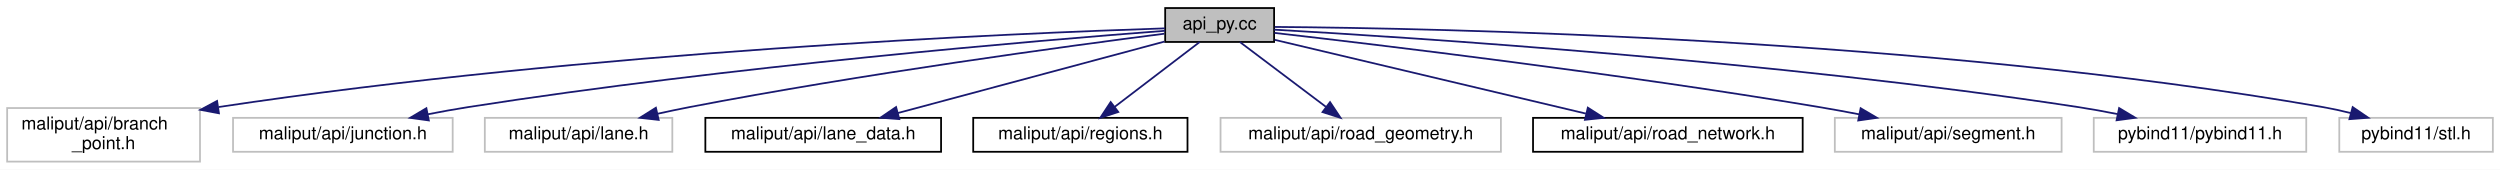
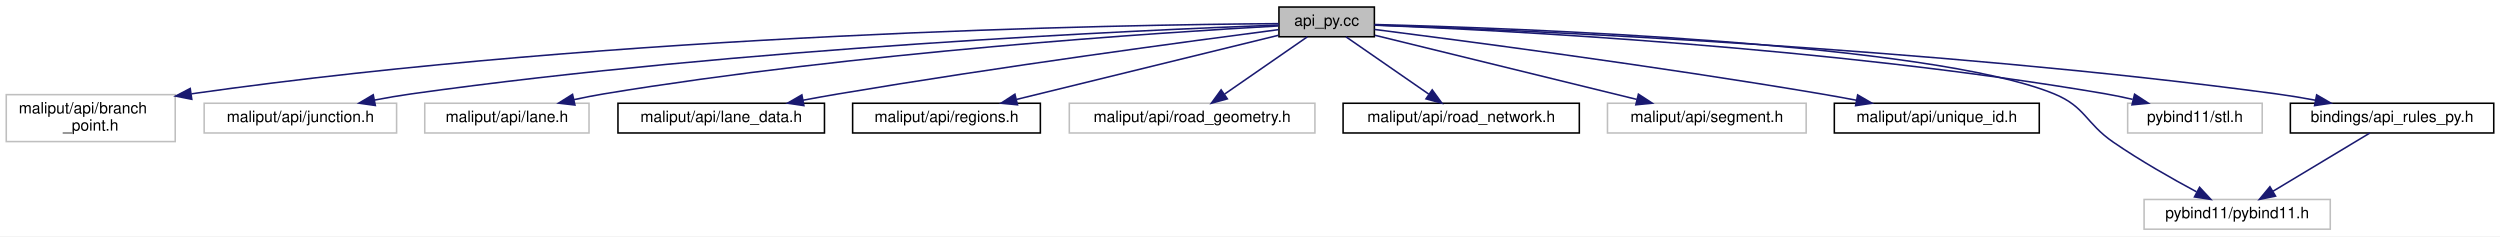
- <svg xmlns="http://www.w3.org/2000/svg" xmlns:xlink="http://www.w3.org/1999/xlink" width="1400pt" height="95pt" viewBox="0.00 0.00 1400.00 95.00">
-   <g id="graph0" class="graph" transform="scale(1 1) rotate(0) translate(4 91)">
-     <polygon fill="white" stroke="transparent" points="-4,4 -4,-91 1396,-91 1396,4 -4,4" />
+ <svg xmlns="http://www.w3.org/2000/svg" xmlns:xlink="http://www.w3.org/1999/xlink" width="1598pt" height="151pt" viewBox="0.00 0.00 1598.00 151.00">
+   <g id="graph0" class="graph" transform="scale(1 1) rotate(0) translate(4 147)">
+     <polygon fill="white" stroke="transparent" points="-4,4 -4,-147 1594,-147 1594,4 -4,4" />
    <g id="node1" class="node">
      <g id="a_node1">
        <a xlink:title=" ">
-           <polygon fill="#bfbfbf" stroke="black" points="648.5,-67.5 648.5,-86.5 709.5,-86.5 709.5,-67.5 648.5,-67.5" />
-           <text text-anchor="middle" x="679" y="-74.5" font-family="Helvetica,sans-Serif" font-size="10.00">api_py.cc</text>
+           <polygon fill="#bfbfbf" stroke="black" points="813.5,-123.5 813.5,-142.5 874.5,-142.5 874.5,-123.5 813.5,-123.5" />
+           <text text-anchor="middle" x="844" y="-130.5" font-family="Helvetica,sans-Serif" font-size="10.00">api_py.cc</text>
        </a>
      </g>
    </g>
    <g id="node2" class="node">
      <g id="a_node2">
        <a xlink:title=" ">
-           <polygon fill="white" stroke="#bfbfbf" points="0,-0.5 0,-30.5 108,-30.5 108,-0.5 0,-0.5" />
-           <text text-anchor="start" x="8" y="-18.5" font-family="Helvetica,sans-Serif" font-size="10.00">maliput/api/branch</text>
-           <text text-anchor="middle" x="54" y="-7.5" font-family="Helvetica,sans-Serif" font-size="10.00">_point.h</text>
+           <polygon fill="white" stroke="#bfbfbf" points="0,-56.5 0,-86.5 108,-86.5 108,-56.5 0,-56.5" />
+           <text text-anchor="start" x="8" y="-74.5" font-family="Helvetica,sans-Serif" font-size="10.00">maliput/api/branch</text>
+           <text text-anchor="middle" x="54" y="-63.5" font-family="Helvetica,sans-Serif" font-size="10.00">_point.h</text>
        </a>
      </g>
    </g>
    <g id="edge1" class="edge">
-       <path fill="none" stroke="midnightblue" d="M648.36,-75.12C564.83,-72.39 326.08,-62.37 118.38,-31.06" />
-       <polygon fill="midnightblue" stroke="midnightblue" points="118.61,-27.56 108.2,-29.5 117.56,-34.47 118.61,-27.56" />
+       <path fill="none" stroke="midnightblue" d="M813.34,-131.9C714.12,-131.2 392.79,-125.97 118.34,-87.03" />
+       <polygon fill="midnightblue" stroke="midnightblue" points="118.59,-83.53 108.19,-85.57 117.59,-90.45 118.59,-83.53" />
    </g>
    <g id="node3" class="node">
      <g id="a_node3">
        <a xlink:title=" ">
-           <polygon fill="white" stroke="#bfbfbf" points="126.5,-6 126.5,-25 249.5,-25 249.5,-6 126.5,-6" />
-           <text text-anchor="middle" x="188" y="-13" font-family="Helvetica,sans-Serif" font-size="10.00">maliput/api/junction.h</text>
+           <polygon fill="white" stroke="#bfbfbf" points="126.5,-62 126.5,-81 249.5,-81 249.5,-62 126.5,-62" />
+           <text text-anchor="middle" x="188" y="-69" font-family="Helvetica,sans-Serif" font-size="10.00">maliput/api/junction.h</text>
        </a>
      </g>
    </g>
    <g id="edge2" class="edge">
-       <path fill="none" stroke="midnightblue" d="M648.49,-73.77C578.94,-68.46 403.42,-53.78 258,-31 250.75,-29.86 243.12,-28.48 235.66,-27.02" />
-       <polygon fill="midnightblue" stroke="midnightblue" points="236.15,-23.55 225.66,-25.01 234.77,-30.41 236.15,-23.55" />
+       <path fill="none" stroke="midnightblue" d="M813.4,-130.99C726.33,-127.83 469.84,-116.52 259,-87 251.29,-85.92 243.16,-84.52 235.26,-83.01" />
+       <polygon fill="midnightblue" stroke="midnightblue" points="235.92,-79.57 225.43,-81.05 234.56,-86.44 235.92,-79.57" />
    </g>
    <g id="node4" class="node">
      <g id="a_node4">
        <a xlink:title=" ">
-           <polygon fill="white" stroke="#bfbfbf" points="267.5,-6 267.5,-25 372.5,-25 372.5,-6 267.5,-6" />
-           <text text-anchor="middle" x="320" y="-13" font-family="Helvetica,sans-Serif" font-size="10.00">maliput/api/lane.h</text>
+           <polygon fill="white" stroke="#bfbfbf" points="267.5,-62 267.5,-81 372.5,-81 372.5,-62 267.5,-62" />
+           <text text-anchor="middle" x="320" y="-69" font-family="Helvetica,sans-Serif" font-size="10.00">maliput/api/lane.h</text>
        </a>
      </g>
    </g>
    <g id="edge3" class="edge">
-       <path fill="none" stroke="midnightblue" d="M648.08,-72.14C593.93,-65.19 478.53,-49.57 382,-31 376.23,-29.89 370.18,-28.61 364.22,-27.29" />
-       <polygon fill="midnightblue" stroke="midnightblue" points="364.86,-23.85 354.33,-25.04 363.3,-30.67 364.86,-23.85" />
+       <path fill="none" stroke="midnightblue" d="M813.27,-130.42C738.86,-126.29 543.22,-113.58 382,-87 375.77,-85.97 369.24,-84.68 362.85,-83.3" />
+       <polygon fill="midnightblue" stroke="midnightblue" points="363.5,-79.86 352.98,-81.07 361.96,-86.69 363.5,-79.86" />
    </g>
    <g id="node5" class="node">
      <g id="a_node5">
        <a xlink:href="../../maliput/html/lane__data_8h.html.html" xlink:title=" ">
-           <polygon fill="white" stroke="black" points="391,-6 391,-25 523,-25 523,-6 391,-6" />
-           <text text-anchor="middle" x="457" y="-13" font-family="Helvetica,sans-Serif" font-size="10.00">maliput/api/lane_data.h</text>
+           <polygon fill="white" stroke="black" points="391,-62 391,-81 523,-81 523,-62 391,-62" />
+           <text text-anchor="middle" x="457" y="-69" font-family="Helvetica,sans-Serif" font-size="10.00">maliput/api/lane_data.h</text>
        </a>
      </g>
    </g>
    <g id="edge4" class="edge">
-       <path fill="none" stroke="midnightblue" d="M648.13,-67.73C609.23,-57.3 542.19,-39.33 498.74,-27.69" />
-       <polygon fill="midnightblue" stroke="midnightblue" points="499.61,-24.3 489.04,-25.09 497.8,-31.06 499.61,-24.3" />
+       <path fill="none" stroke="midnightblue" d="M813.37,-128.08C757.37,-120.79 634.8,-104.34 532,-87 524.63,-85.76 516.88,-84.36 509.26,-82.94" />
+       <polygon fill="midnightblue" stroke="midnightblue" points="509.85,-79.49 499.38,-81.06 508.55,-86.36 509.85,-79.49" />
    </g>
    <g id="node6" class="node">
      <g id="a_node6">
        <a xlink:href="../../maliput/html/regions_8h.html.html" xlink:title=" ">
-           <polygon fill="white" stroke="black" points="541,-6 541,-25 661,-25 661,-6 541,-6" />
-           <text text-anchor="middle" x="601" y="-13" font-family="Helvetica,sans-Serif" font-size="10.00">maliput/api/regions.h</text>
+           <polygon fill="white" stroke="black" points="541,-62 541,-81 661,-81 661,-62 541,-62" />
+           <text text-anchor="middle" x="601" y="-69" font-family="Helvetica,sans-Serif" font-size="10.00">maliput/api/regions.h</text>
        </a>
      </g>
    </g>
    <g id="edge5" class="edge">
-       <path fill="none" stroke="midnightblue" d="M667.82,-67.48C655.43,-58.02 635.21,-42.6 620.25,-31.19" />
-       <polygon fill="midnightblue" stroke="midnightblue" points="622.23,-28.29 612.15,-25.01 617.98,-33.86 622.23,-28.29" />
+       <path fill="none" stroke="midnightblue" d="M813.22,-124.46C770.9,-114.1 694.44,-95.38 645.78,-83.46" />
+       <polygon fill="midnightblue" stroke="midnightblue" points="646.38,-80.01 635.84,-81.03 644.72,-86.81 646.38,-80.01" />
    </g>
    <g id="node7" class="node">
      <g id="a_node7">
        <a xlink:title=" ">
-           <polygon fill="white" stroke="#bfbfbf" points="679.5,-6 679.5,-25 836.5,-25 836.5,-6 679.5,-6" />
-           <text text-anchor="middle" x="758" y="-13" font-family="Helvetica,sans-Serif" font-size="10.00">maliput/api/road_geometry.h</text>
+           <polygon fill="white" stroke="#bfbfbf" points="679.5,-62 679.5,-81 836.5,-81 836.5,-62 679.5,-62" />
+           <text text-anchor="middle" x="758" y="-69" font-family="Helvetica,sans-Serif" font-size="10.00">maliput/api/road_geometry.h</text>
        </a>
      </g>
    </g>
    <g id="edge6" class="edge">
-       <path fill="none" stroke="midnightblue" d="M690.32,-67.48C702.87,-58.02 723.35,-42.6 738.5,-31.19" />
-       <polygon fill="midnightblue" stroke="midnightblue" points="740.82,-33.82 746.7,-25.01 736.61,-28.23 740.82,-33.82" />
+       <path fill="none" stroke="midnightblue" d="M831.68,-123.48C817.88,-113.93 795.3,-98.31 778.77,-86.87" />
+       <polygon fill="midnightblue" stroke="midnightblue" points="780.51,-83.82 770.3,-81.01 776.53,-89.58 780.51,-83.82" />
    </g>
    <g id="node8" class="node">
      <g id="a_node8">
        <a xlink:href="../../maliput/html/road__network_8h.html.html" xlink:title=" ">
-           <polygon fill="white" stroke="black" points="854.5,-6 854.5,-25 1005.5,-25 1005.5,-6 854.5,-6" />
-           <text text-anchor="middle" x="930" y="-13" font-family="Helvetica,sans-Serif" font-size="10.00">maliput/api/road_network.h</text>
+           <polygon fill="white" stroke="black" points="854.5,-62 854.5,-81 1005.5,-81 1005.5,-62 854.5,-62" />
+           <text text-anchor="middle" x="930" y="-69" font-family="Helvetica,sans-Serif" font-size="10.00">maliput/api/road_network.h</text>
        </a>
      </g>
    </g>
    <g id="edge7" class="edge">
-       <path fill="none" stroke="midnightblue" d="M709.78,-68.7C753.38,-58.37 833.44,-39.39 884.08,-27.39" />
-       <polygon fill="midnightblue" stroke="midnightblue" points="885.18,-30.72 894.1,-25.01 883.57,-23.91 885.18,-30.72" />
+       <path fill="none" stroke="midnightblue" d="M856.32,-123.48C870.12,-113.93 892.7,-98.31 909.23,-86.87" />
+       <polygon fill="midnightblue" stroke="midnightblue" points="911.47,-89.58 917.7,-81.01 907.49,-83.82 911.47,-89.58" />
    </g>
    <g id="node9" class="node">
      <g id="a_node9">
        <a xlink:title=" ">
-           <polygon fill="white" stroke="#bfbfbf" points="1023.5,-6 1023.5,-25 1150.5,-25 1150.5,-6 1023.5,-6" />
-           <text text-anchor="middle" x="1087" y="-13" font-family="Helvetica,sans-Serif" font-size="10.00">maliput/api/segment.h</text>
+           <polygon fill="white" stroke="#bfbfbf" points="1023.5,-62 1023.5,-81 1150.5,-81 1150.5,-62 1023.5,-62" />
+           <text text-anchor="middle" x="1087" y="-69" font-family="Helvetica,sans-Serif" font-size="10.00">maliput/api/segment.h</text>
        </a>
      </g>
    </g>
    <g id="edge8" class="edge">
-       <path fill="none" stroke="midnightblue" d="M709.68,-72.57C768.89,-65.81 902.97,-49.76 1015,-31 1022.18,-29.8 1029.73,-28.41 1037.14,-26.98" />
-       <polygon fill="midnightblue" stroke="midnightblue" points="1037.96,-30.39 1047.1,-25.02 1036.61,-23.52 1037.96,-30.39" />
+       <path fill="none" stroke="midnightblue" d="M874.78,-124.46C917.1,-114.1 993.56,-95.38 1042.22,-83.46" />
+       <polygon fill="midnightblue" stroke="midnightblue" points="1043.28,-86.81 1052.16,-81.03 1041.62,-80.01 1043.28,-86.81" />
    </g>
    <g id="node10" class="node">
      <g id="a_node10">
-         <a xlink:title=" ">
-           <polygon fill="white" stroke="#bfbfbf" points="1168.5,-6 1168.5,-25 1287.5,-25 1287.5,-6 1168.5,-6" />
-           <text text-anchor="middle" x="1228" y="-13" font-family="Helvetica,sans-Serif" font-size="10.00">pybind11/pybind11.h</text>
+         <a xlink:href="../../maliput/html/unique__id_8h.html.html" xlink:title=" ">
+           <polygon fill="white" stroke="black" points="1168.5,-62 1168.5,-81 1299.5,-81 1299.5,-62 1168.5,-62" />
+           <text text-anchor="middle" x="1234" y="-69" font-family="Helvetica,sans-Serif" font-size="10.00">maliput/api/unique_id.h</text>
        </a>
      </g>
    </g>
    <g id="edge9" class="edge">
-       <path fill="none" stroke="midnightblue" d="M709.54,-74.38C785.85,-70.08 990.87,-56.85 1160,-31 1167.14,-29.91 1174.65,-28.54 1181.98,-27.07" />
-       <polygon fill="midnightblue" stroke="midnightblue" points="1182.71,-30.49 1191.8,-25.04 1181.29,-23.64 1182.71,-30.49" />
+       <path fill="none" stroke="midnightblue" d="M874.59,-128.18C931.1,-121.01 1055.64,-104.64 1160,-87 1167.36,-85.76 1175.11,-84.35 1182.72,-82.91" />
+       <polygon fill="midnightblue" stroke="midnightblue" points="1183.42,-86.34 1192.58,-81.01 1182.1,-79.46 1183.42,-86.34" />
    </g>
    <g id="node11" class="node">
      <g id="a_node11">
        <a xlink:title=" ">
-           <polygon fill="white" stroke="#bfbfbf" points="1306,-6 1306,-25 1392,-25 1392,-6 1306,-6" />
-           <text text-anchor="middle" x="1349" y="-13" font-family="Helvetica,sans-Serif" font-size="10.00">pybind11/stl.h</text>
+           <polygon fill="white" stroke="#bfbfbf" points="1366.5,-0.5 1366.5,-19.5 1485.5,-19.5 1485.5,-0.5 1366.5,-0.5" />
+           <text text-anchor="middle" x="1426" y="-7.5" font-family="Helvetica,sans-Serif" font-size="10.00">pybind11/pybind11.h</text>
        </a>
      </g>
    </g>
    <g id="edge10" class="edge">
-       <path fill="none" stroke="midnightblue" d="M709.81,-75.92C800.51,-75.21 1074.17,-69.78 1297,-31 1302.06,-30.12 1307.34,-28.95 1312.52,-27.66" />
-       <polygon fill="midnightblue" stroke="midnightblue" points="1313.49,-31.02 1322.24,-25.06 1311.68,-24.26 1313.49,-31.02" />
+       <path fill="none" stroke="midnightblue" d="M874.72,-131.34C965.29,-129.02 1229.87,-119.56 1309,-87 1329.16,-78.71 1329.02,-68.33 1347,-56 1364.03,-44.32 1384.29,-32.82 1400.03,-24.38" />
+       <polygon fill="midnightblue" stroke="midnightblue" points="1401.97,-27.31 1409.18,-19.53 1398.7,-21.12 1401.97,-27.31" />
+     </g>
+     <g id="node12" class="node">
+       <g id="a_node12">
+         <a xlink:title=" ">
+           <polygon fill="white" stroke="#bfbfbf" points="1356,-62 1356,-81 1442,-81 1442,-62 1356,-62" />
+           <text text-anchor="middle" x="1399" y="-69" font-family="Helvetica,sans-Serif" font-size="10.00">pybind11/stl.h</text>
+         </a>
+       </g>
+     </g>
+     <g id="edge11" class="edge">
+       <path fill="none" stroke="midnightblue" d="M874.53,-130.93C952.77,-127.83 1166.59,-117.04 1342,-87 1347.6,-86.04 1353.45,-84.81 1359.19,-83.48" />
+       <polygon fill="midnightblue" stroke="midnightblue" points="1360.43,-86.78 1369.31,-81 1358.77,-79.98 1360.43,-86.78" />
+     </g>
+     <g id="node13" class="node">
+       <g id="a_node13">
+         <a xlink:href="api__rules__py_8h.html" target="_top" xlink:title=" ">
+           <polygon fill="white" stroke="black" points="1460,-62 1460,-81 1590,-81 1590,-62 1460,-62" />
+           <text text-anchor="middle" x="1525" y="-69" font-family="Helvetica,sans-Serif" font-size="10.00">bindings/api_rules_py.h</text>
+         </a>
+       </g>
+     </g>
+     <g id="edge12" class="edge">
+       <path fill="none" stroke="midnightblue" d="M874.77,-131.02C964.14,-127.89 1231.33,-116.56 1451,-87 1459.12,-85.91 1467.69,-84.48 1476,-82.95" />
+       <polygon fill="midnightblue" stroke="midnightblue" points="1476.81,-86.36 1485.97,-81.05 1475.49,-79.49 1476.81,-86.36" />
+     </g>
+     <g id="edge13" class="edge">
+       <path fill="none" stroke="midnightblue" d="M1510.82,-61.98C1494.64,-52.25 1467.97,-36.23 1448.86,-24.74" />
+       <polygon fill="midnightblue" stroke="midnightblue" points="1450.53,-21.66 1440.16,-19.51 1446.93,-27.66 1450.53,-21.66" />
    </g>
  </g>
</svg>
